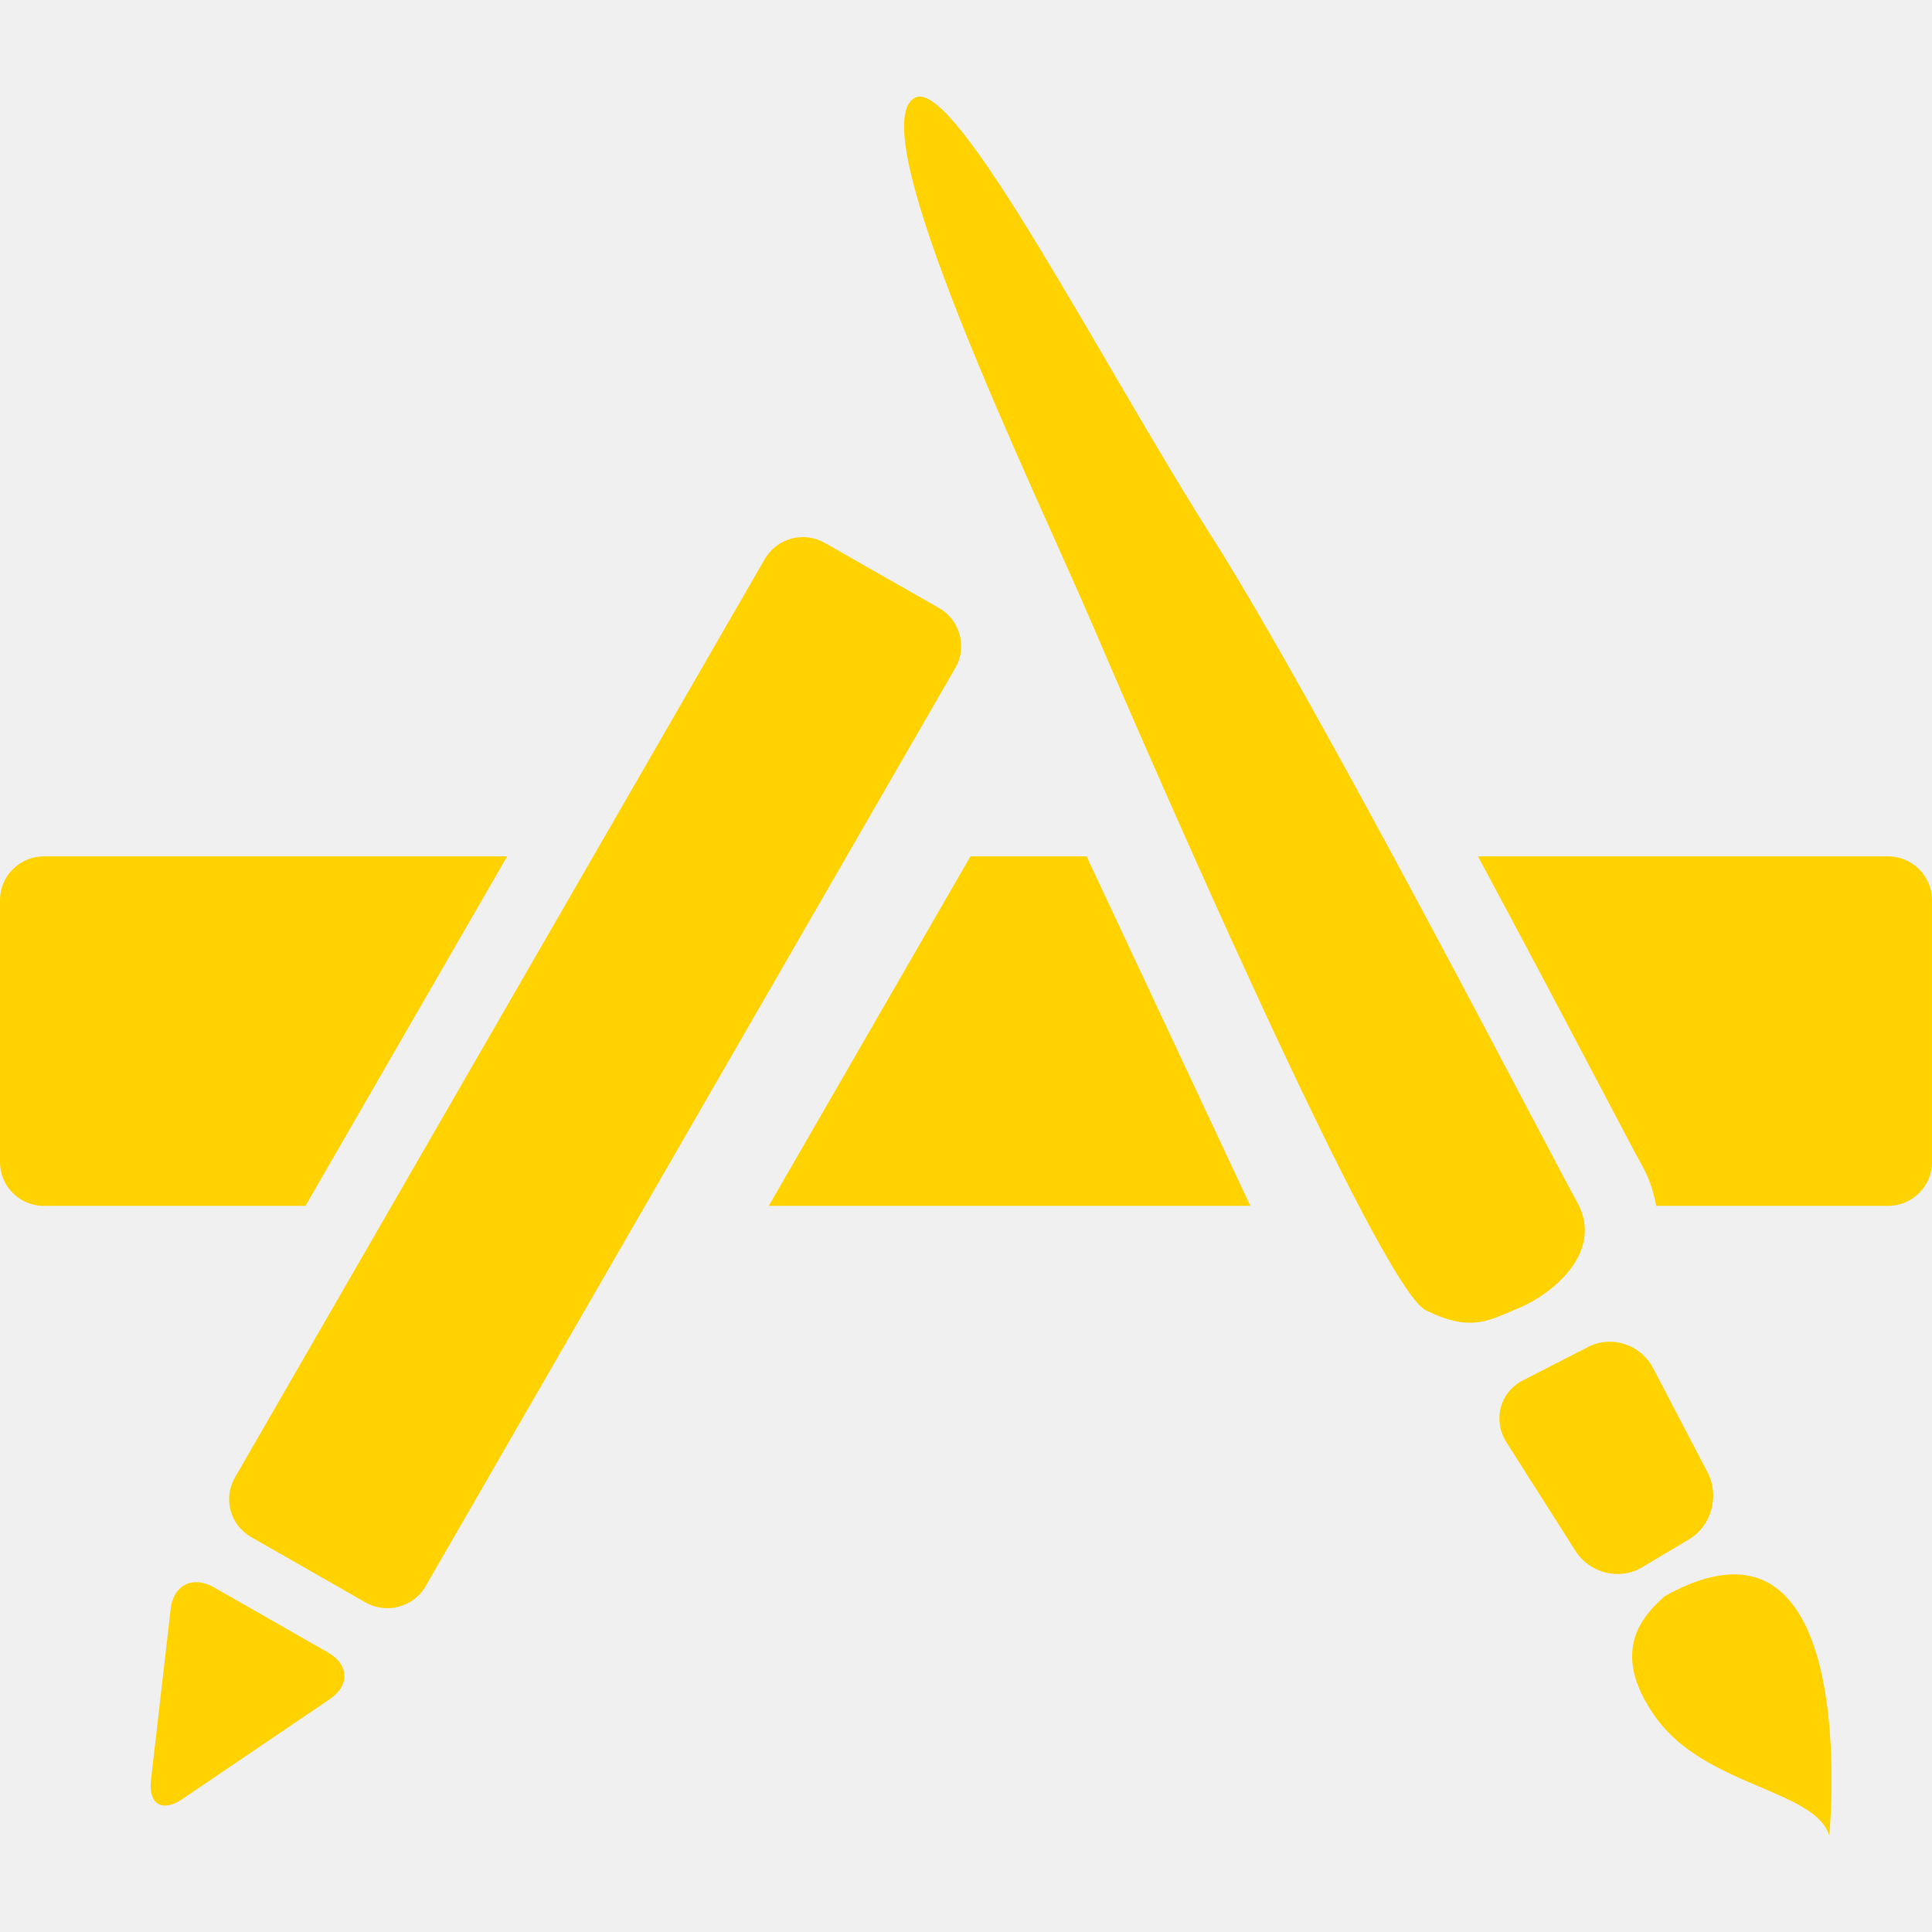
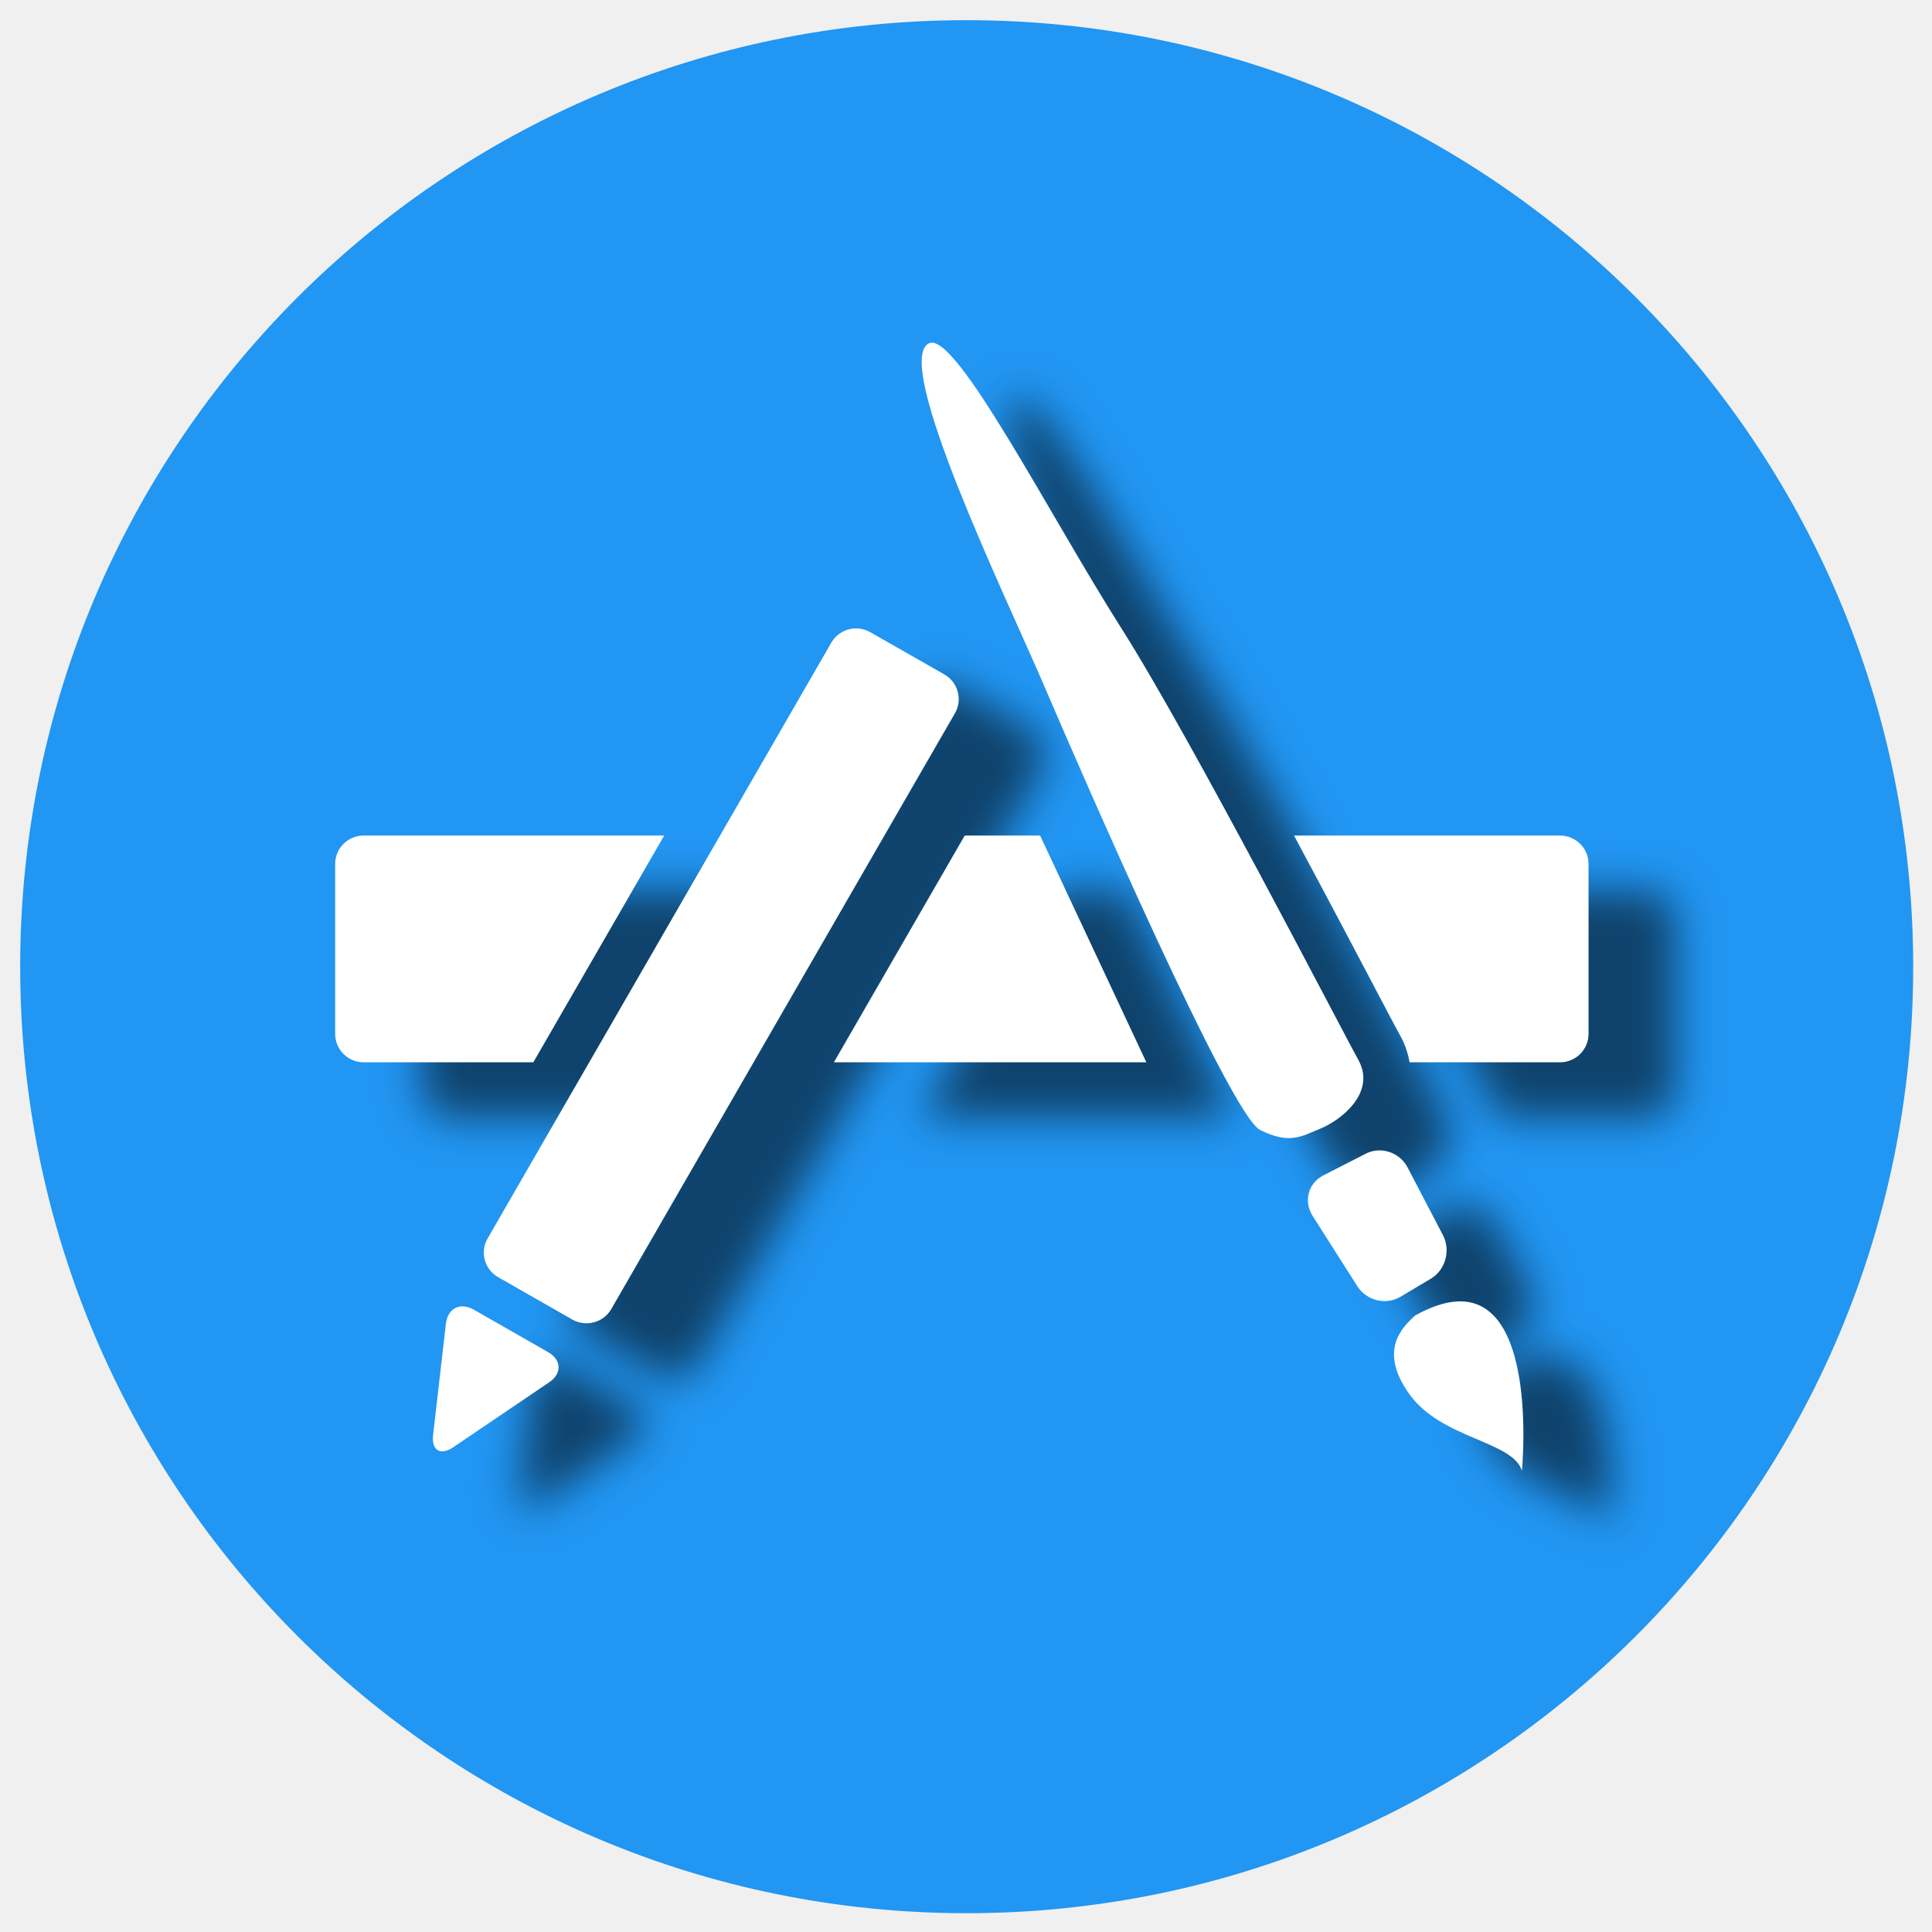
- <svg xmlns="http://www.w3.org/2000/svg" version="1.1" id="Capa_1" x="0px" y="0px" width="430.117px" height="430.117px" viewBox="0 0 430.117 430.117" style="enable-background:new 0 0 430.117 430.117;" xml:space="preserve">
-   <defs id="defs38" />
-   <g id="g3" style="fill:#ffd200;fill-opacity:1">
-     <path id="App_Store" d="M0,258.734v-58.366c0-5.346,4.392-9.719,9.772-9.719H112.91l-44.904,77.817H9.772   C4.392,268.466,0,264.102,0,258.734z M73.469,378.249l-32.915,22.3c-4.429,3.01-7.561,1.105-6.947-4.21l4.392-38.153   c0.611-5.315,4.921-7.486,9.582-4.83l25.473,14.552C77.707,370.577,77.898,375.248,73.469,378.249z M81.373,356.743l-25.473-14.557   c-4.657-2.66-6.298-8.625-3.589-13.264l117.954-204.469c2.676-4.646,8.708-6.275,13.362-3.58l25.473,14.519   c4.66,2.695,6.259,8.665,3.589,13.294L94.737,353.169C92.065,357.808,86.028,359.399,81.373,356.743z M171.144,268.466   l44.904-77.817h25.856l36.463,77.817H171.144z M317.394,291.688c-10.197-5.092-60.984-121.752-73.996-152.19   c-13.026-30.439-52.358-111.462-39.635-117.767c9.049-4.52,41.543,59.281,65.902,97.584   c24.324,38.305,75.19,137.068,81.449,148.315c6.227,11.276-5.992,20.676-12.787,23.49   C331.525,293.934,327.587,296.739,317.394,291.688z M350.768,345.31l-15.345-24.134c-3.174-5.022-1.526-11.22,3.621-13.866   l14.627-7.49c5.157-2.623,11.612-0.495,14.356,4.756l12.105,23.181c2.754,5.241,0.878,11.972-4.088,14.935l-10.459,6.227   C360.62,351.918,353.941,350.284,350.768,345.31z M407.244,408.613c-3.206-10.226-27.685-10.902-38.644-26.299   c-10.995-15.346-1.908-23.252,1.909-26.901C414.959,330.486,407.244,408.613,407.244,408.613z M430.117,258.734   c0,5.367-4.391,9.731-9.772,9.731h-51.627c-0.569-3.001-1.493-6.002-3.053-8.816c-1.344-2.395-4.741-8.854-9.474-17.856   c-6.833-12.993-16.647-31.575-27.153-51.144h91.302c5.382,0,9.773,4.373,9.773,9.719v58.366H430.117z" style="fill:#ffd200;fill-opacity:1" />
+ <svg xmlns="http://www.w3.org/2000/svg" width="800" height="800" viewBox="0 0 800 800" id="svg5314" version="1.1" enable-background="new">
+   <defs id="defs5316">
+     <filter style="color-interpolation-filters:sRGB" id="filter7653" x="-0.041" width="1.082" y="-0.046" height="1.091">
+       <feGaussianBlur stdDeviation="7.355" id="feGaussianBlur7655" />
+     </filter>
+   </defs>
+   <g id="layer1" transform="translate(0,-252.3622)">
+     <circle style="opacity:1;fill:#2196f3;fill-opacity:1;stroke:#2196f3;stroke-width:1;stroke-opacity:1" id="path5866" cx="400.286" cy="652.648" r="391.429" />
+     <g style="opacity:0.556;fill:#000000;fill-opacity:1;filter:url(#filter7653)" id="g7625" transform="matrix(1.20666,0,0,1.20666,174.7833,391.1459)">
+       <path style="fill:#000000;fill-opacity:1" d="m 0,258.734 0,-58.366 c 0,-5.346 4.392,-9.719 9.772,-9.719 l 103.138,0 -44.904,77.817 -58.234,0 C 4.392,268.466 0,264.102 0,258.734 Z m 73.469,119.515 -32.915,22.3 c -4.429,3.01 -7.561,1.105 -6.947,-4.21 l 4.392,-38.153 c 0.611,-5.315 4.921,-7.486 9.582,-4.83 l 25.473,14.552 c 4.653,2.669 4.844,7.34 0.415,10.341 z M 81.373,356.743 55.9,342.186 c -4.657,-2.66 -6.298,-8.625 -3.589,-13.264 L 170.265,124.453 c 2.676,-4.646 8.708,-6.275 13.362,-3.58 l 25.473,14.519 c 4.66,2.695 6.259,8.665 3.589,13.294 L 94.737,353.169 c -2.672,4.639 -8.709,6.23 -13.364,3.574 z m 89.771,-88.277 44.904,-77.817 25.856,0 36.463,77.817 -107.223,0 z m 146.25,23.222 C 307.197,286.596 256.41,169.936 243.398,139.498 230.372,109.059 191.04,28.036 203.763,21.731 c 9.049,-4.52 41.543,59.281 65.902,97.584 24.324,38.305 75.19,137.068 81.449,148.315 6.227,11.276 -5.992,20.676 -12.787,23.49 -6.802,2.814 -10.74,5.619 -20.933,0.568 z m 33.374,53.622 -15.345,-24.134 c -3.174,-5.022 -1.526,-11.22 3.621,-13.866 l 14.627,-7.49 c 5.157,-2.623 11.612,-0.495 14.356,4.756 l 12.105,23.181 c 2.754,5.241 0.878,11.972 -4.088,14.935 l -10.459,6.227 c -4.965,2.999 -11.644,1.365 -14.817,-3.609 z m 56.476,63.303 c -3.206,-10.226 -27.685,-10.902 -38.644,-26.299 -10.995,-15.346 -1.908,-23.252 1.909,-26.901 44.45,-24.927 36.735,53.2 36.735,53.2 z m 22.873,-149.879 c 0,5.367 -4.391,9.731 -9.772,9.731 l -51.627,0 c -0.569,-3.001 -1.493,-6.002 -3.053,-8.816 -1.344,-2.395 -4.741,-8.854 -9.474,-17.856 -6.833,-12.993 -16.647,-31.575 -27.153,-51.144 l 91.302,0 c 5.382,0 9.773,4.373 9.773,9.719 l 0,58.366 0.004,0 z" id="path7627" />
+     </g>
+     <g transform="matrix(1.20666,0,0,1.20666,138.7833,368.2888)" id="g3" style="fill:#ffffff;fill-opacity:1">
+       <path id="App_Store" d="m 0,258.734 0,-58.366 c 0,-5.346 4.392,-9.719 9.772,-9.719 l 103.138,0 -44.904,77.817 -58.234,0 C 4.392,268.466 0,264.102 0,258.734 Z m 73.469,119.515 -32.915,22.3 c -4.429,3.01 -7.561,1.105 -6.947,-4.21 l 4.392,-38.153 c 0.611,-5.315 4.921,-7.486 9.582,-4.83 l 25.473,14.552 c 4.653,2.669 4.844,7.34 0.415,10.341 z M 81.373,356.743 55.9,342.186 c -4.657,-2.66 -6.298,-8.625 -3.589,-13.264 L 170.265,124.453 c 2.676,-4.646 8.708,-6.275 13.362,-3.58 l 25.473,14.519 c 4.66,2.695 6.259,8.665 3.589,13.294 L 94.737,353.169 c -2.672,4.639 -8.709,6.23 -13.364,3.574 z m 89.771,-88.277 44.904,-77.817 25.856,0 36.463,77.817 -107.223,0 z m 146.25,23.222 C 307.197,286.596 256.41,169.936 243.398,139.498 230.372,109.059 191.04,28.036 203.763,21.731 c 9.049,-4.52 41.543,59.281 65.902,97.584 24.324,38.305 75.19,137.068 81.449,148.315 6.227,11.276 -5.992,20.676 -12.787,23.49 -6.802,2.814 -10.74,5.619 -20.933,0.568 z m 33.374,53.622 -15.345,-24.134 c -3.174,-5.022 -1.526,-11.22 3.621,-13.866 l 14.627,-7.49 c 5.157,-2.623 11.612,-0.495 14.356,4.756 l 12.105,23.181 c 2.754,5.241 0.878,11.972 -4.088,14.935 l -10.459,6.227 c -4.965,2.999 -11.644,1.365 -14.817,-3.609 z m 56.476,63.303 c -3.206,-10.226 -27.685,-10.902 -38.644,-26.299 -10.995,-15.346 -1.908,-23.252 1.909,-26.901 44.45,-24.927 36.735,53.2 36.735,53.2 z m 22.873,-149.879 c 0,5.367 -4.391,9.731 -9.772,9.731 l -51.627,0 c -0.569,-3.001 -1.493,-6.002 -3.053,-8.816 -1.344,-2.395 -4.741,-8.854 -9.474,-17.856 -6.833,-12.993 -16.647,-31.575 -27.153,-51.144 l 91.302,0 c 5.382,0 9.773,4.373 9.773,9.719 l 0,58.366 0.004,0 z" style="fill:#ffffff;fill-opacity:1" />
+     </g>
  </g>
-   <g id="g6" />
-   <g id="g8" />
-   <g id="g10" />
-   <g id="g12" />
-   <g id="g14" />
-   <g id="g16" />
-   <g id="g18" />
-   <g id="g20" />
-   <g id="g22" />
-   <g id="g24" />
-   <g id="g26" />
-   <g id="g28" />
-   <g id="g30" />
-   <g id="g32" />
-   <g id="g34" />
</svg>
